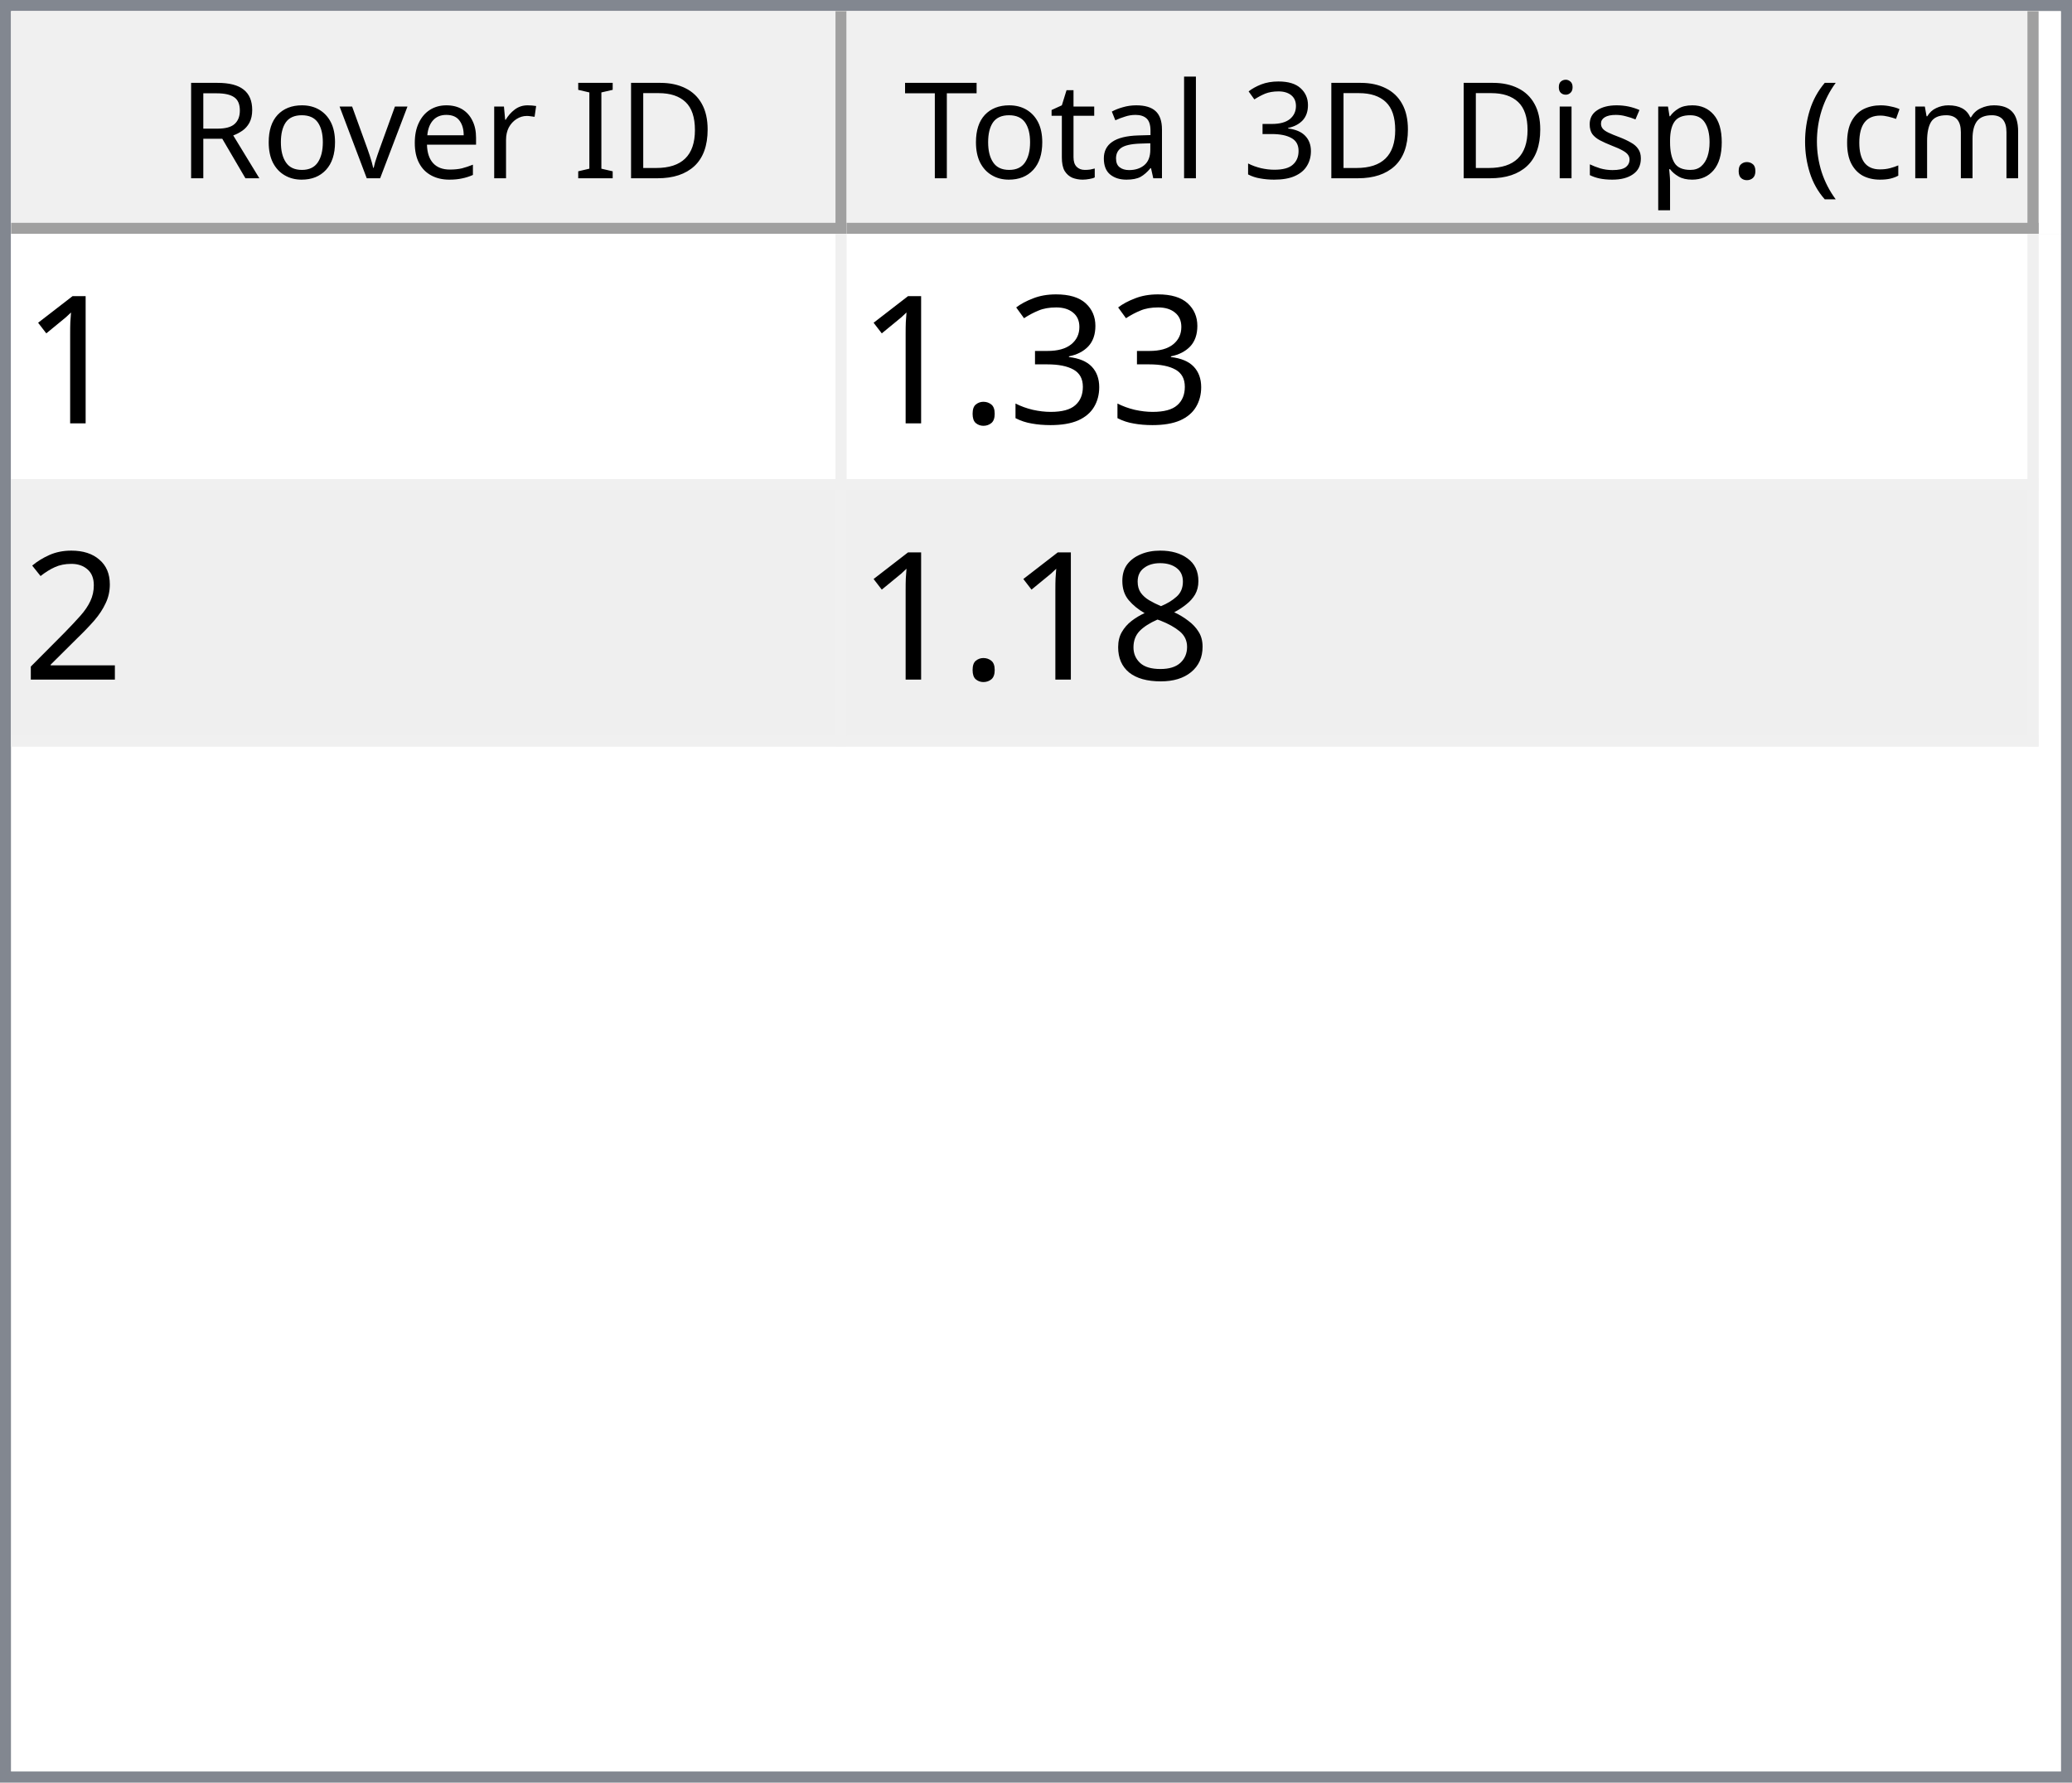
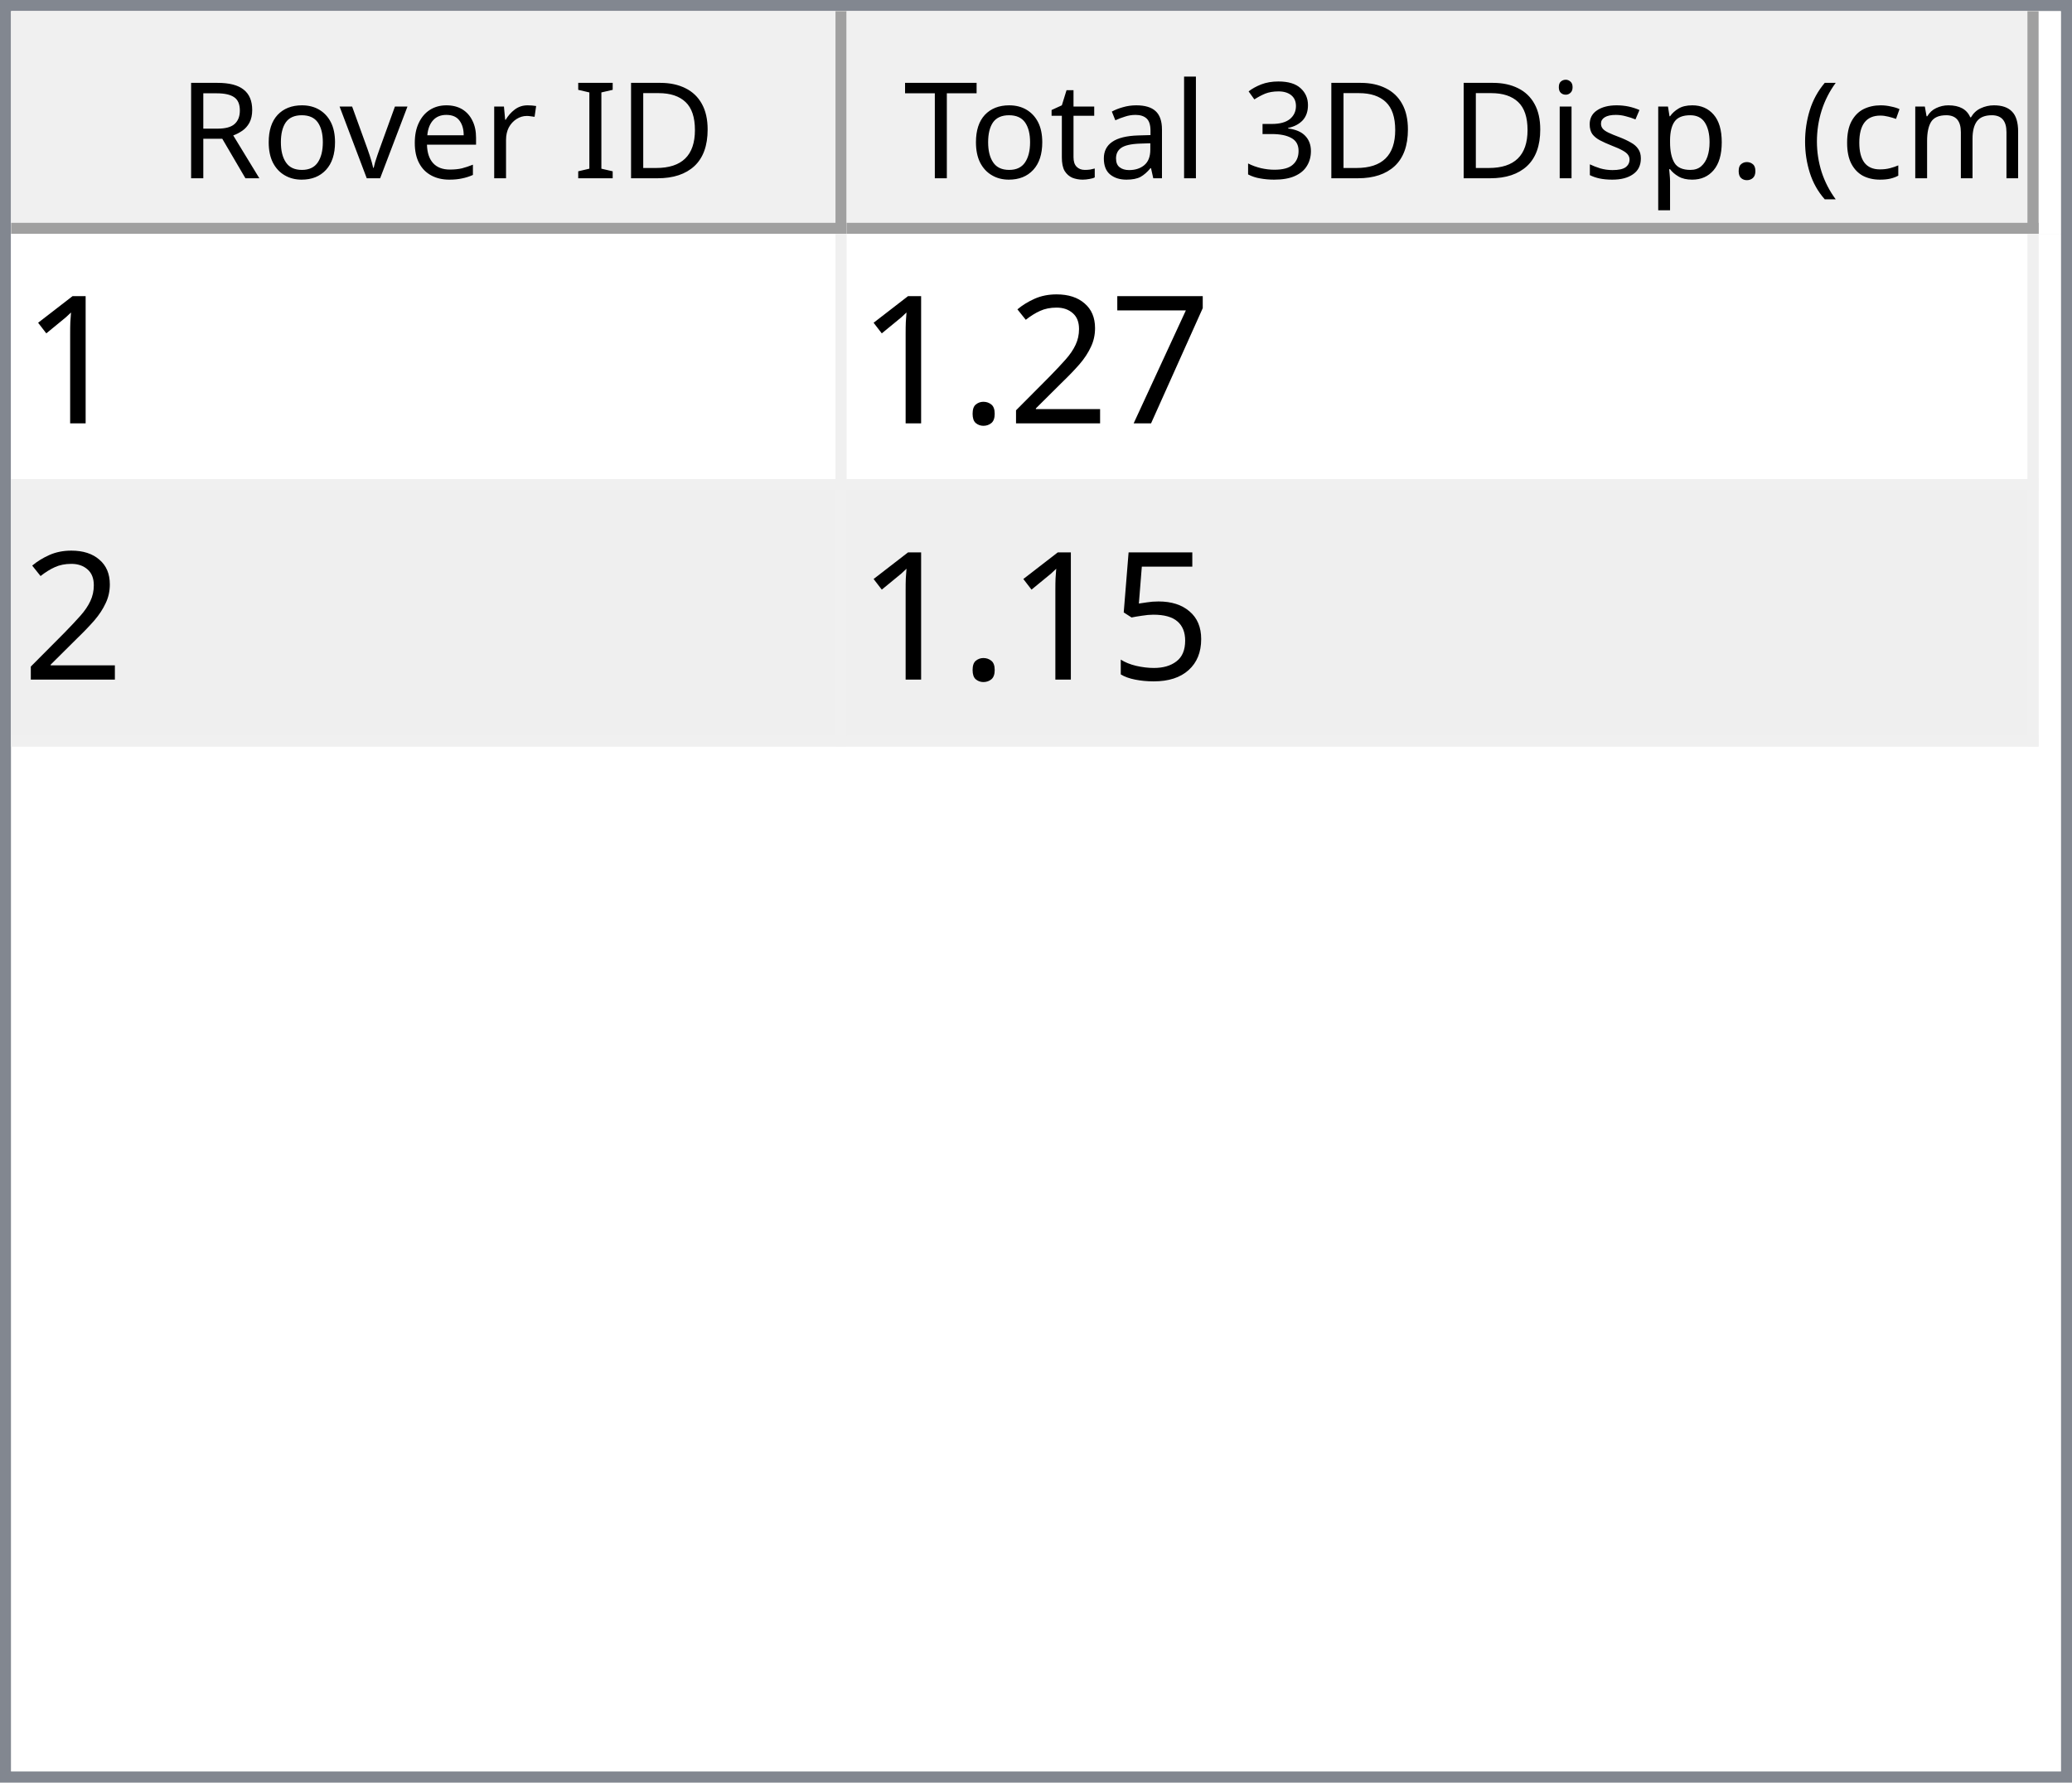
<svg xmlns="http://www.w3.org/2000/svg" style="fill-opacity:1; color-rendering:auto; color-interpolation:auto; text-rendering:auto; stroke:black; stroke-linecap:square; stroke-miterlimit:10; shape-rendering:auto; stroke-opacity:1; fill:black; stroke-dasharray:none; font-weight:normal; stroke-width:1; font-family:'Dialog'; font-style:normal; stroke-linejoin:miter; font-size:12px; stroke-dashoffset:0; image-rendering:auto;" width="186" height="160">
  <defs id="genericDefs" />
  <g>
    <defs id="defs1">
      <clipPath clipPathUnits="userSpaceOnUse" id="clipPath1">
        <path d="M0 0 L186 0 L186 160 L0 160 L0 0 Z" />
      </clipPath>
      <clipPath clipPathUnits="userSpaceOnUse" id="clipPath2">
        <path d="M0 0 L0 160 L186 160 L186 0 Z" />
      </clipPath>
      <clipPath clipPathUnits="userSpaceOnUse" id="clipPath3">
        <path d="M0 0 L0 20 L184 20 L184 0 Z" />
      </clipPath>
      <clipPath clipPathUnits="userSpaceOnUse" id="clipPath4">
        <path d="M0 0 L0 20 L75 20 L75 0 Z" />
      </clipPath>
      <clipPath clipPathUnits="userSpaceOnUse" id="clipPath5">
        <path d="M1 1 L1 19 L74 19 L74 1 Z" />
      </clipPath>
      <clipPath clipPathUnits="userSpaceOnUse" id="clipPath6">
        <path d="M0 0 L0 18 L73 18 L73 0 Z" />
      </clipPath>
      <clipPath clipPathUnits="userSpaceOnUse" id="clipPath7">
        <path d="M-0.5 -0.5 L-0.5 19.5 L74.5 19.5 L74.5 -0.5 Z" />
      </clipPath>
      <clipPath clipPathUnits="userSpaceOnUse" id="clipPath8">
        <path d="M0 0 L0 20 L107 20 L107 0 Z" />
      </clipPath>
      <clipPath clipPathUnits="userSpaceOnUse" id="clipPath9">
        <path d="M1 1 L1 19 L106 19 L106 1 Z" />
      </clipPath>
      <clipPath clipPathUnits="userSpaceOnUse" id="clipPath10">
        <path d="M0 0 L0 18 L105 18 L105 0 Z" />
      </clipPath>
      <clipPath clipPathUnits="userSpaceOnUse" id="clipPath11">
        <path d="M-0.5 -0.5 L-0.5 19.5 L106.5 19.5 L106.5 -0.5 Z" />
      </clipPath>
      <clipPath clipPathUnits="userSpaceOnUse" id="clipPath12">
        <path d="M0 0 L0 138 L184 138 L184 0 Z" />
      </clipPath>
      <clipPath clipPathUnits="userSpaceOnUse" id="clipPath13">
        <path d="M0 0 L0 46 L182 46 L182 0 Z" />
      </clipPath>
      <clipPath clipPathUnits="userSpaceOnUse" id="clipPath14">
        <path d="M-0.5 -0.5 L-0.5 45.5 L181.5 45.5 L181.5 -0.5 Z" />
      </clipPath>
      <clipPath clipPathUnits="userSpaceOnUse" id="clipPath15">
        <path d="M0 0 L0 22 L74 22 L74 0 Z" />
      </clipPath>
      <clipPath clipPathUnits="userSpaceOnUse" id="clipPath16">
        <path d="M0 0 L0 22 L106 22 L106 0 Z" />
      </clipPath>
      <font horiz-adv-x="64.551" id="font1">
        <font-face ascent="107.91" descent="25.098" units-per-em="100" style="font-style:normal; font-family:Segoe UI; font-weight:normal;" />
        <missing-glyph horiz-adv-x="64.551" d="M8.109 0 L8.109 68.266 L56.453 68.266 L56.453 0 L8.109 0 ZM15.328 7.234 L49.219 7.234 L49.219 61.031 L15.328 61.031 L15.328 7.234 Z" />
        <glyph unicode="D" horiz-adv-x="70.117" d="M9.188 0 L9.188 70.016 L28.516 70.016 Q65.531 70.016 65.531 35.891 Q65.531 19.672 55.25 9.836 Q44.969 0 27.734 0 L9.188 0 ZM17.391 62.594 L17.391 7.422 L27.828 7.422 Q41.609 7.422 49.273 14.797 Q56.938 22.172 56.938 35.688 Q56.938 62.594 28.328 62.594 L17.391 62.594 Z" />
        <glyph unicode="I" horiz-adv-x="26.611" d="M17.391 0 L9.188 0 L9.188 70.016 L17.391 70.016 L17.391 0 Z" />
        <glyph unicode=" " horiz-adv-x="27.393" d="" />
        <glyph unicode="r" horiz-adv-x="34.766" d="M34.188 41.891 Q32.078 43.5 28.125 43.5 Q23 43.5 19.555 38.672 Q16.109 33.844 16.109 25.484 L16.109 0 L8.109 0 L8.109 50 L16.109 50 L16.109 39.703 L16.312 39.703 Q18.016 44.969 21.531 47.922 Q25.047 50.875 29.391 50.875 Q32.516 50.875 34.188 50.203 L34.188 41.891 Z" />
        <glyph unicode="e" horiz-adv-x="52.295" d="M48.297 23 L12.984 23 Q13.188 14.656 17.484 10.109 Q21.781 5.562 29.297 5.562 Q37.75 5.562 44.828 11.141 L44.828 3.609 Q38.234 -1.172 27.391 -1.172 Q16.797 -1.172 10.742 5.641 Q4.688 12.453 4.688 24.812 Q4.688 36.469 11.305 43.82 Q17.922 51.172 27.734 51.172 Q37.547 51.172 42.922 44.828 Q48.297 38.484 48.297 27.203 L48.297 23 ZM40.094 29.781 Q40.047 36.719 36.75 40.578 Q33.453 44.438 27.594 44.438 Q21.922 44.438 17.969 40.383 Q14.016 36.328 13.094 29.781 L40.094 29.781 Z" />
        <glyph unicode="v" horiz-adv-x="47.9" d="M47.406 50 L27.484 0 L19.625 0 L0.688 50 L9.469 50 L22.172 13.672 Q23.578 9.672 23.922 6.688 L24.125 6.688 Q24.609 10.453 25.688 13.484 L38.969 50 L47.406 50 Z" />
        <glyph unicode="o" horiz-adv-x="58.594" d="M29 -1.172 Q17.922 -1.172 11.305 5.836 Q4.688 12.844 4.688 24.422 Q4.688 37.016 11.57 44.094 Q18.453 51.172 30.172 51.172 Q41.359 51.172 47.633 44.289 Q53.906 37.406 53.906 25.203 Q53.906 13.234 47.141 6.031 Q40.375 -1.172 29 -1.172 ZM29.594 44.438 Q21.875 44.438 17.383 39.188 Q12.891 33.938 12.891 24.703 Q12.891 15.828 17.43 10.695 Q21.969 5.562 29.594 5.562 Q37.359 5.562 41.531 10.594 Q45.703 15.625 45.703 24.906 Q45.703 34.281 41.531 39.359 Q37.359 44.438 29.594 44.438 Z" />
        <glyph unicode="R" horiz-adv-x="59.814" d="M59.375 0 L49.609 0 L37.891 19.625 Q36.281 22.359 34.766 24.289 Q33.25 26.219 31.664 27.438 Q30.078 28.656 28.25 29.219 Q26.422 29.781 24.125 29.781 L17.391 29.781 L17.391 0 L9.188 0 L9.188 70.016 L30.078 70.016 Q34.672 70.016 38.555 68.867 Q42.438 67.719 45.289 65.375 Q48.141 63.031 49.758 59.547 Q51.375 56.062 51.375 51.375 Q51.375 47.703 50.273 44.656 Q49.172 41.609 47.148 39.211 Q45.125 36.812 42.266 35.133 Q39.406 33.453 35.844 32.516 L35.844 32.328 Q37.594 31.547 38.891 30.547 Q40.188 29.547 41.359 28.18 Q42.531 26.812 43.68 25.078 Q44.828 23.344 46.234 21.047 L59.375 0 ZM17.391 62.594 L17.391 37.203 L28.516 37.203 Q31.594 37.203 34.203 38.133 Q36.812 39.062 38.719 40.797 Q40.625 42.531 41.703 45.047 Q42.781 47.562 42.781 50.688 Q42.781 56.297 39.141 59.445 Q35.5 62.594 28.609 62.594 L17.391 62.594 Z" />
        <glyph unicode=")" horiz-adv-x="30.176" d="M8.297 -15.922 L1.172 -15.922 Q16.406 2.344 16.406 26.812 Q16.406 51.469 1.078 70.016 L8.297 70.016 Q23.531 52.156 23.531 26.703 Q23.531 1.375 8.297 -15.922 Z" />
        <glyph unicode="m" horiz-adv-x="86.133" d="M79.109 0 L71.094 0 L71.094 28.719 Q71.094 37.016 68.531 40.727 Q65.969 44.438 59.906 44.438 Q54.781 44.438 51.195 39.75 Q47.609 35.062 47.609 28.516 L47.609 0 L39.594 0 L39.594 29.688 Q39.594 44.438 28.219 44.438 Q22.953 44.438 19.531 40.016 Q16.109 35.594 16.109 28.516 L16.109 0 L8.109 0 L8.109 50 L16.109 50 L16.109 42.094 L16.312 42.094 Q21.625 51.172 31.844 51.172 Q36.969 51.172 40.773 48.312 Q44.578 45.453 46 40.828 Q51.562 51.172 62.594 51.172 Q79.109 51.172 79.109 30.812 L79.109 0 Z" />
        <glyph unicode="c" horiz-adv-x="46.191" d="M42.188 2.297 Q36.422 -1.172 28.516 -1.172 Q17.828 -1.172 11.258 5.789 Q4.688 12.75 4.688 23.828 Q4.688 36.188 11.766 43.68 Q18.844 51.172 30.672 51.172 Q37.25 51.172 42.281 48.734 L42.281 40.531 Q36.719 44.438 30.375 44.438 Q22.703 44.438 17.797 38.945 Q12.891 33.453 12.891 24.516 Q12.891 15.719 17.508 10.641 Q22.125 5.562 29.891 5.562 Q36.422 5.562 42.188 9.906 L42.188 2.297 Z" />
        <glyph unicode="(" horiz-adv-x="30.176" d="M29.109 -15.922 L21.969 -15.922 Q6.844 1.375 6.844 26.703 Q6.844 52.156 21.969 70.016 L29.203 70.016 Q13.875 51.469 13.875 26.812 Q13.875 2.344 29.109 -15.922 Z" />
        <glyph unicode="." horiz-adv-x="21.68" d="M10.891 -1.078 Q8.641 -1.078 7.055 0.539 Q5.469 2.156 5.469 4.391 Q5.469 6.641 7.055 8.273 Q8.641 9.906 10.891 9.906 Q13.188 9.906 14.797 8.273 Q16.406 6.641 16.406 4.391 Q16.406 2.156 14.797 0.539 Q13.188 -1.078 10.891 -1.078 Z" />
        <glyph unicode="p" horiz-adv-x="58.789" d="M16.312 7.234 L16.109 7.234 L16.109 -23 L8.109 -23 L8.109 50 L16.109 50 L16.109 41.219 L16.312 41.219 Q22.219 51.172 33.594 51.172 Q43.266 51.172 48.688 44.461 Q54.109 37.75 54.109 26.469 Q54.109 13.922 48 6.375 Q41.891 -1.172 31.297 -1.172 Q21.578 -1.172 16.312 7.234 ZM16.109 27.391 L16.109 20.406 Q16.109 14.203 20.141 9.883 Q24.172 5.562 30.375 5.562 Q37.641 5.562 41.773 11.133 Q45.906 16.703 45.906 26.609 Q45.906 34.969 42.047 39.703 Q38.188 44.438 31.594 44.438 Q24.609 44.438 20.359 39.578 Q16.109 34.719 16.109 27.391 Z" />
        <glyph unicode="s" horiz-adv-x="42.432" d="M5.078 1.812 L5.078 10.406 Q11.625 5.562 19.484 5.562 Q30.031 5.562 30.031 12.594 Q30.031 14.594 29.125 15.992 Q28.219 17.391 26.68 18.461 Q25.141 19.531 23.07 20.383 Q21 21.234 18.609 22.172 Q15.281 23.484 12.766 24.828 Q10.25 26.172 8.57 27.859 Q6.891 29.547 6.031 31.695 Q5.172 33.844 5.172 36.719 Q5.172 40.234 6.789 42.945 Q8.406 45.656 11.086 47.484 Q13.766 49.312 17.211 50.242 Q20.656 51.172 24.312 51.172 Q30.812 51.172 35.938 48.922 L35.938 40.828 Q30.422 44.438 23.25 44.438 Q21 44.438 19.195 43.922 Q17.391 43.406 16.094 42.477 Q14.797 41.547 14.086 40.258 Q13.375 38.969 13.375 37.406 Q13.375 35.453 14.086 34.133 Q14.797 32.812 16.164 31.789 Q17.531 30.766 19.484 29.938 Q21.438 29.109 23.922 28.125 Q27.25 26.859 29.883 25.516 Q32.516 24.172 34.375 22.484 Q36.234 20.797 37.234 18.602 Q38.234 16.406 38.234 13.375 Q38.234 9.672 36.602 6.938 Q34.969 4.203 32.234 2.398 Q29.5 0.594 25.93 -0.289 Q22.359 -1.172 18.453 -1.172 Q10.75 -1.172 5.078 1.812 Z" />
        <glyph unicode="i" horiz-adv-x="24.219" d="M12.203 62.703 Q10.062 62.703 8.547 64.164 Q7.031 65.625 7.031 67.875 Q7.031 70.125 8.547 71.609 Q10.062 73.094 12.203 73.094 Q14.406 73.094 15.945 71.609 Q17.484 70.125 17.484 67.875 Q17.484 65.719 15.945 64.211 Q14.406 62.703 12.203 62.703 ZM16.109 0 L8.109 0 L8.109 50 L16.109 50 L16.109 0 Z" />
        <glyph unicode="3" horiz-adv-x="53.906" d="M46.531 19.828 Q46.531 15.094 44.75 11.211 Q42.969 7.328 39.719 4.57 Q36.469 1.812 31.93 0.297 Q27.391 -1.219 21.922 -1.219 Q11.922 -1.219 6 2.594 L6 11.188 Q13.094 5.609 22.219 5.609 Q25.875 5.609 28.828 6.539 Q31.781 7.469 33.906 9.227 Q36.031 10.984 37.18 13.477 Q38.328 15.969 38.328 19.094 Q38.328 32.812 18.797 32.812 L12.984 32.812 L12.984 39.594 L18.5 39.594 Q35.797 39.594 35.797 52.484 Q35.797 64.406 22.609 64.406 Q15.188 64.406 8.688 59.422 L8.688 67.188 Q15.375 71.188 24.609 71.188 Q29 71.188 32.57 69.969 Q36.141 68.75 38.68 66.555 Q41.219 64.359 42.609 61.281 Q44 58.203 44 54.5 Q44 40.672 30.031 36.719 L30.031 36.531 Q33.594 36.141 36.625 34.797 Q39.656 33.453 41.852 31.305 Q44.047 29.156 45.289 26.25 Q46.531 23.344 46.531 19.828 Z" />
        <glyph unicode="l" horiz-adv-x="24.219" d="M16.109 0 L8.109 0 L8.109 74.031 L16.109 74.031 L16.109 0 Z" />
        <glyph unicode="a" horiz-adv-x="50.879" d="M43.891 0 L35.891 0 L35.891 7.812 L35.688 7.812 Q30.469 -1.172 20.312 -1.172 Q12.844 -1.172 8.617 2.781 Q4.391 6.734 4.391 13.281 Q4.391 27.297 20.906 29.594 L35.891 31.688 Q35.891 44.438 25.594 44.438 Q16.547 44.438 9.281 38.281 L9.281 46.484 Q16.656 51.172 26.266 51.172 Q43.891 51.172 43.891 32.516 L43.891 0 ZM35.891 25.297 L23.828 23.641 Q18.266 22.859 15.43 20.875 Q12.594 18.891 12.594 13.875 Q12.594 10.203 15.211 7.883 Q17.828 5.562 22.172 5.562 Q28.125 5.562 32.008 9.742 Q35.891 13.922 35.891 20.312 L35.891 25.297 Z" />
        <glyph unicode="t" horiz-adv-x="33.887" d="M31.297 0.484 Q28.469 -1.078 23.828 -1.078 Q10.688 -1.078 10.688 13.578 L10.688 43.172 L2.094 43.172 L2.094 50 L10.688 50 L10.688 62.203 L18.703 64.797 L18.703 50 L31.297 50 L31.297 43.172 L18.703 43.172 L18.703 14.984 Q18.703 9.969 20.414 7.82 Q22.125 5.672 26.078 5.672 Q29.109 5.672 31.297 7.328 L31.297 0.484 Z" />
        <glyph unicode="T" horiz-adv-x="52.393" d="M50.594 62.594 L30.375 62.594 L30.375 0 L22.172 0 L22.172 62.594 L2 62.594 L2 70.016 L50.594 70.016 L50.594 62.594 Z" />
      </font>
      <font horiz-adv-x="75.0" id="font2">
        <font-face ascent="100.537" descent="21.973" units-per-em="100" style="font-style:normal; font-family:sans-serif; font-weight:normal;" />
        <missing-glyph horiz-adv-x="75.0" d="M12.5 0 L12.5 62.5 L62.5 62.5 L62.5 0 L12.5 0 ZM14.062 1.562 L60.938 1.562 L60.938 60.938 L14.062 60.938 L14.062 1.562 Z" />
        <glyph unicode="1" horiz-adv-x="55.615" d="M37.25 0 L28.469 0 L28.469 56 Q25.297 52.984 20.141 49.953 Q14.984 46.922 10.891 45.406 L10.891 53.906 Q18.266 57.375 23.781 62.305 Q29.297 67.234 31.594 71.875 L37.25 71.875 L37.25 0 Z" />
-         <glyph unicode="3" horiz-adv-x="55.615" d="M4.203 18.891 L12.984 20.062 Q14.5 12.594 18.141 9.297 Q21.781 6 27 6 Q33.203 6 37.477 10.297 Q41.75 14.594 41.75 20.953 Q41.75 27 37.797 30.93 Q33.844 34.859 27.734 34.859 Q25.25 34.859 21.531 33.891 L22.516 41.609 Q23.391 41.5 23.922 41.5 Q29.547 41.5 34.039 44.43 Q38.531 47.359 38.531 53.469 Q38.531 58.297 35.258 61.477 Q31.984 64.656 26.812 64.656 Q21.688 64.656 18.266 61.43 Q14.844 58.203 13.875 51.766 L5.078 53.328 Q6.688 62.156 12.398 67.016 Q18.109 71.875 26.609 71.875 Q32.469 71.875 37.398 69.359 Q42.328 66.844 44.945 62.5 Q47.562 58.156 47.562 53.266 Q47.562 48.641 45.07 44.828 Q42.578 41.016 37.703 38.766 Q44.047 37.312 47.562 32.695 Q51.078 28.078 51.078 21.141 Q51.078 11.766 44.242 5.25 Q37.406 -1.266 26.953 -1.266 Q17.531 -1.266 11.305 4.352 Q5.078 9.969 4.203 18.891 Z" />
+         <glyph unicode="7" horiz-adv-x="55.615" d="M4.734 62.203 L4.734 70.656 L51.078 70.656 L51.078 63.812 Q44.234 56.547 37.523 44.484 Q30.812 32.422 27.156 19.672 Q24.516 10.688 23.781 0 L14.75 0 Q14.891 8.453 18.062 20.414 Q21.234 32.375 27.172 43.484 Q33.109 54.594 39.797 62.203 L4.734 62.203 Z" />
+         <glyph unicode="2" horiz-adv-x="55.615" d="M50.344 8.453 L50.344 0 L3.031 0 Q2.938 3.172 4.047 6.109 Q5.859 10.938 9.836 15.625 Q13.812 20.312 21.344 26.469 Q33.016 36.031 37.117 41.625 Q41.219 47.219 41.219 52.203 Q41.219 57.422 37.477 61.008 Q33.734 64.594 27.734 64.594 Q21.391 64.594 17.578 60.789 Q13.766 56.984 13.719 50.25 L4.688 51.172 Q5.609 61.281 11.664 66.578 Q17.719 71.875 27.938 71.875 Q38.234 71.875 44.242 66.164 Q50.25 60.453 50.25 52 Q50.25 47.703 48.492 43.555 Q46.734 39.406 42.656 34.812 Q38.578 30.219 29.109 22.219 Q21.188 15.578 18.945 13.211 Q16.703 10.844 15.234 8.453 L50.344 8.453 Z" />
        <glyph unicode="." horiz-adv-x="27.783" d="M9.078 0 L9.078 10.016 L19.094 10.016 L19.094 0 L9.078 0 Z" />
-         <glyph unicode="2" horiz-adv-x="55.615" d="M50.344 8.453 L50.344 0 L3.031 0 Q2.938 3.172 4.047 6.109 Q5.859 10.938 9.836 15.625 Q13.812 20.312 21.344 26.469 Q33.016 36.031 37.117 41.625 Q41.219 47.219 41.219 52.203 Q41.219 57.422 37.477 61.008 Q33.734 64.594 27.734 64.594 Q21.391 64.594 17.578 60.789 Q13.766 56.984 13.719 50.25 L4.688 51.172 Q5.609 61.281 11.664 66.578 Q17.719 71.875 27.938 71.875 Q38.234 71.875 44.242 66.164 Q50.25 60.453 50.25 52 Q50.25 47.703 48.492 43.555 Q46.734 39.406 42.656 34.812 Q38.578 30.219 29.109 22.219 Q21.188 15.578 18.945 13.211 Q16.703 10.844 15.234 8.453 L50.344 8.453 Z" />
-         <glyph unicode="8" horiz-adv-x="55.615" d="M17.672 38.812 Q12.203 40.828 9.57 44.539 Q6.938 48.25 6.938 53.422 Q6.938 61.234 12.555 66.555 Q18.172 71.875 27.484 71.875 Q36.859 71.875 42.578 66.43 Q48.297 60.984 48.297 53.172 Q48.297 48.188 45.68 44.508 Q43.062 40.828 37.75 38.812 Q44.344 36.672 47.781 31.883 Q51.219 27.094 51.219 20.453 Q51.219 11.281 44.727 5.031 Q38.234 -1.219 27.641 -1.219 Q17.047 -1.219 10.547 5.055 Q4.047 11.328 4.047 20.703 Q4.047 27.688 7.594 32.398 Q11.141 37.109 17.672 38.812 ZM15.922 53.719 Q15.922 48.641 19.195 45.414 Q22.469 42.188 27.688 42.188 Q32.766 42.188 36.016 45.383 Q39.266 48.578 39.266 53.219 Q39.266 58.062 35.914 61.359 Q32.562 64.656 27.594 64.656 Q22.562 64.656 19.242 61.43 Q15.922 58.203 15.922 53.719 ZM13.094 20.656 Q13.094 16.891 14.875 13.375 Q16.656 9.859 20.172 7.93 Q23.688 6 27.734 6 Q34.031 6 38.133 10.055 Q42.234 14.109 42.234 20.359 Q42.234 26.703 38.016 30.859 Q33.797 35.016 27.438 35.016 Q21.234 35.016 17.164 30.914 Q13.094 26.812 13.094 20.656 Z" />
+         <glyph unicode="5" horiz-adv-x="55.615" d="M4.156 18.75 L13.375 19.531 Q14.406 12.797 18.141 9.398 Q21.875 6 27.156 6 Q33.5 6 37.891 10.789 Q42.281 15.578 42.281 23.484 Q42.281 31 38.062 35.352 Q33.844 39.703 27 39.703 Q22.75 39.703 19.336 37.773 Q15.922 35.844 13.969 32.766 L5.719 33.844 L12.641 70.609 L48.25 70.609 L48.25 62.203 L19.672 62.203 L15.828 42.969 Q22.266 47.469 29.344 47.469 Q38.719 47.469 45.164 40.969 Q51.609 34.469 51.609 24.266 Q51.609 14.547 45.953 7.469 Q39.062 -1.219 27.156 -1.219 Q17.391 -1.219 11.211 4.25 Q5.031 9.719 4.156 18.75 Z" />
      </font>
    </defs>
    <g style="fill:white; stroke:white;">
      <rect x="0" y="0" width="186" style="clip-path:url(#clipPath1); stroke:none;" height="160" />
    </g>
    <g style="fill:white; text-rendering:optimizeSpeed; color-rendering:optimizeSpeed; image-rendering:optimizeSpeed; shape-rendering:crispEdges; stroke:white; color-interpolation:sRGB;">
      <rect x="0" width="186" height="160" y="0" style="stroke:none;" />
      <path style="stroke:none;" d="M0 160 L186 160 L186 0 L0 0 Z" />
    </g>
    <g style="fill:rgb(240,240,240); font-family:'Segoe UI'; stroke:rgb(240,240,240);">
      <rect x="0" y="0" width="186" style="clip-path:url(#clipPath2); stroke:none;" height="160" />
    </g>
    <g style="fill:rgb(130,135,144); font-family:'Segoe UI'; stroke:rgb(130,135,144);">
      <path d="M0 0 L186 0 L186 160 L0 160 L0 0 ZM1 1 L185 1 L185 159 L1 159 L1 1 Z" style="fill-rule:evenodd; clip-path:url(#clipPath2); stroke:none;" />
    </g>
    <g style="fill:white; font-family:'Segoe UI'; stroke:white;" transform="translate(1,1)">
      <rect x="0" y="0" width="184" style="clip-path:url(#clipPath3); stroke:none;" height="20" />
    </g>
    <g style="fill:rgb(240,240,240); font-family:'Segoe UI'; stroke:rgb(240,240,240);" transform="translate(1,1)">
      <rect x="0" y="0" width="75" style="clip-path:url(#clipPath4); stroke:none;" height="20" />
    </g>
    <g style="font-family:'Segoe UI';" transform="translate(2,2)">
      <text x="14" xml:space="preserve" y="14" style="clip-path:url(#clipPath6); stroke:none;">Rover ID</text>
    </g>
    <g style="fill:rgb(160,160,160); font-family:'Segoe UI'; stroke:rgb(160,160,160); stroke-linejoin:bevel;" transform="translate(1.5,1.5)">
      <line x1="74" x2="74" y1="0" style="fill:none; clip-path:url(#clipPath7);" y2="19" />
    </g>
    <g style="fill:rgb(160,160,160); font-family:'Segoe UI'; stroke:rgb(160,160,160); stroke-linejoin:bevel;" transform="matrix(1,0,0,1,1,1) translate(0.5,0.5)">
      <line x1="0" x2="74" y1="19" style="fill:none; clip-path:url(#clipPath7);" y2="19" />
    </g>
    <g style="fill:rgb(240,240,240); font-family:'Segoe UI'; stroke:rgb(240,240,240);" transform="translate(76,1)">
      <rect x="0" y="0" width="107" style="clip-path:url(#clipPath8); stroke:none;" height="20" />
    </g>
    <g style="font-family:'Segoe UI';" transform="translate(77,2)">
      <text x="1" xml:space="preserve" y="14" style="clip-path:url(#clipPath10); stroke:none;"> Total 3D Disp. (cm)</text>
    </g>
    <g style="fill:rgb(160,160,160); font-family:'Segoe UI'; stroke:rgb(160,160,160); stroke-linejoin:bevel;" transform="translate(76.5,1.5)">
      <line x1="106" x2="106" y1="0" style="fill:none; clip-path:url(#clipPath11);" y2="19" />
    </g>
    <g style="fill:rgb(160,160,160); font-family:'Segoe UI'; stroke:rgb(160,160,160); stroke-linejoin:bevel;" transform="matrix(1,0,0,1,76,1) translate(0.5,0.5)">
      <line x1="0" x2="106" y1="19" style="fill:none; clip-path:url(#clipPath11);" y2="19" />
    </g>
    <g style="fill:white; font-family:'Segoe UI'; stroke:white;" transform="translate(1,21)">
      <rect x="0" y="0" width="184" style="clip-path:url(#clipPath12); stroke:none;" height="138" />
    </g>
    <g style="fill:rgb(240,240,240); font-size:16px; font-family:sans-serif; stroke:rgb(240,240,240);" transform="translate(1,21)">
      <rect x="0" y="0" width="182" style="clip-path:url(#clipPath13); stroke:none;" height="46" />
      <line transform="translate(0.5,0.5)" x1="0" x2="181" y1="22" style="clip-path:url(#clipPath14); fill:none; stroke-linejoin:bevel;" y2="22" />
    </g>
    <g transform="matrix(1,0,0,1,1,21) translate(0.5,0.5)" style="fill:rgb(240,240,240); font-size:16px; font-family:sans-serif; stroke:rgb(240,240,240); stroke-linejoin:bevel;">
      <line x1="0" x2="181" y1="45" style="fill:none; clip-path:url(#clipPath14);" y2="45" />
    </g>
    <g transform="matrix(1,0,0,1,1,21) translate(0.5,0.5)" style="fill:rgb(240,240,240); font-size:16px; font-family:sans-serif; stroke:rgb(240,240,240); stroke-linejoin:bevel;">
      <line x1="74" x2="74" y1="0" style="fill:none; clip-path:url(#clipPath14);" y2="45" />
    </g>
    <g transform="matrix(1,0,0,1,1,21) translate(0.5,0.5)" style="fill:rgb(240,240,240); font-size:16px; font-family:sans-serif; stroke:rgb(240,240,240); stroke-linejoin:bevel;">
      <line x1="181" x2="181" y1="0" style="fill:none; clip-path:url(#clipPath14);" y2="45" />
    </g>
    <g style="fill:white; font-size:16px; font-family:sans-serif; stroke:white;" transform="matrix(1,0,0,1,1,21)">
      <rect x="0" y="0" width="74" style="clip-path:url(#clipPath15); stroke:none;" height="22" />
      <text x="1" y="17" style="fill:black; clip-path:url(#clipPath15); stroke:none;" xml:space="preserve">1</text>
    </g>
    <g style="fill:white; font-size:16px; font-family:sans-serif; stroke:white;" transform="matrix(1,0,0,1,1,21) translate(75,0)">
      <rect x="0" y="0" width="106" style="clip-path:url(#clipPath16); stroke:none;" height="22" />
-       <text x="1" y="17" style="fill:black; clip-path:url(#clipPath16); stroke:none;" xml:space="preserve">1.33</text>
+       <text x="1" y="17" style="fill:black; clip-path:url(#clipPath16); stroke:none;" xml:space="preserve">1.27</text>
    </g>
    <g style="fill:rgb(239,239,239); font-size:16px; font-family:sans-serif; stroke:rgb(239,239,239);" transform="matrix(1,0,0,1,1,21) translate(0,23)">
      <rect x="0" y="0" width="74" style="clip-path:url(#clipPath15); stroke:none;" height="22" />
      <text x="1" y="17" style="fill:black; clip-path:url(#clipPath15); stroke:none;" xml:space="preserve">2</text>
    </g>
    <g style="fill:rgb(239,239,239); font-size:16px; font-family:sans-serif; stroke:rgb(239,239,239);" transform="matrix(1,0,0,1,1,21) translate(75,23)">
      <rect x="0" y="0" width="106" style="clip-path:url(#clipPath16); stroke:none;" height="22" />
-       <text x="1" y="17" style="fill:black; clip-path:url(#clipPath16); stroke:none;" xml:space="preserve">1.18</text>
+       <text x="1" y="17" style="fill:black; clip-path:url(#clipPath16); stroke:none;" xml:space="preserve">1.15</text>
    </g>
  </g>
</svg>
